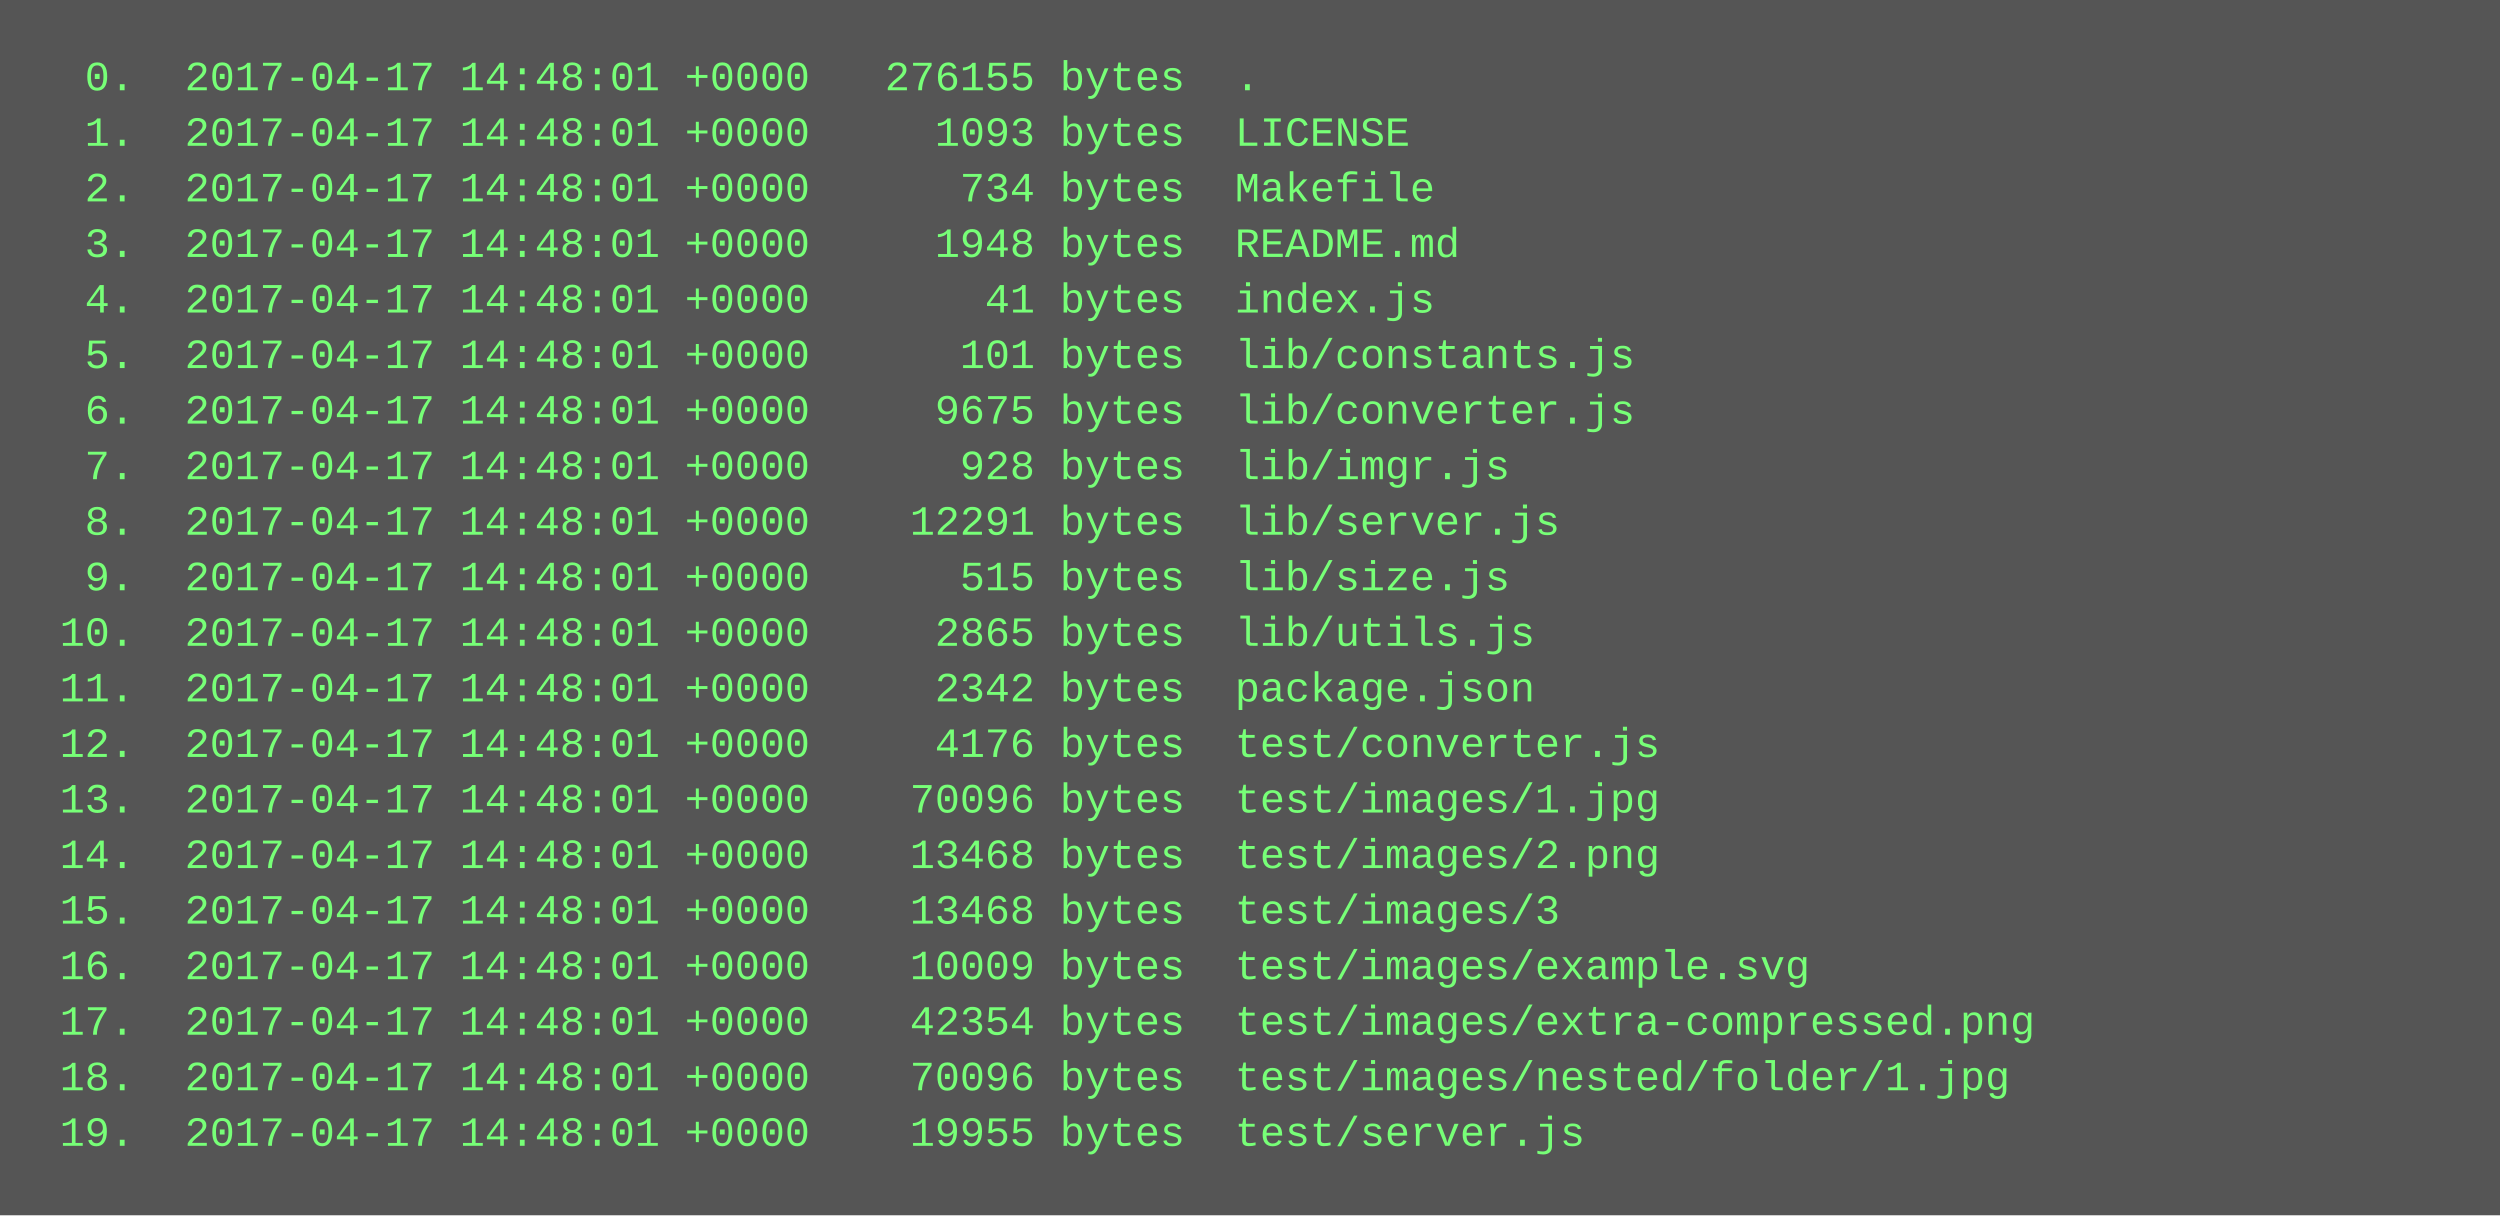
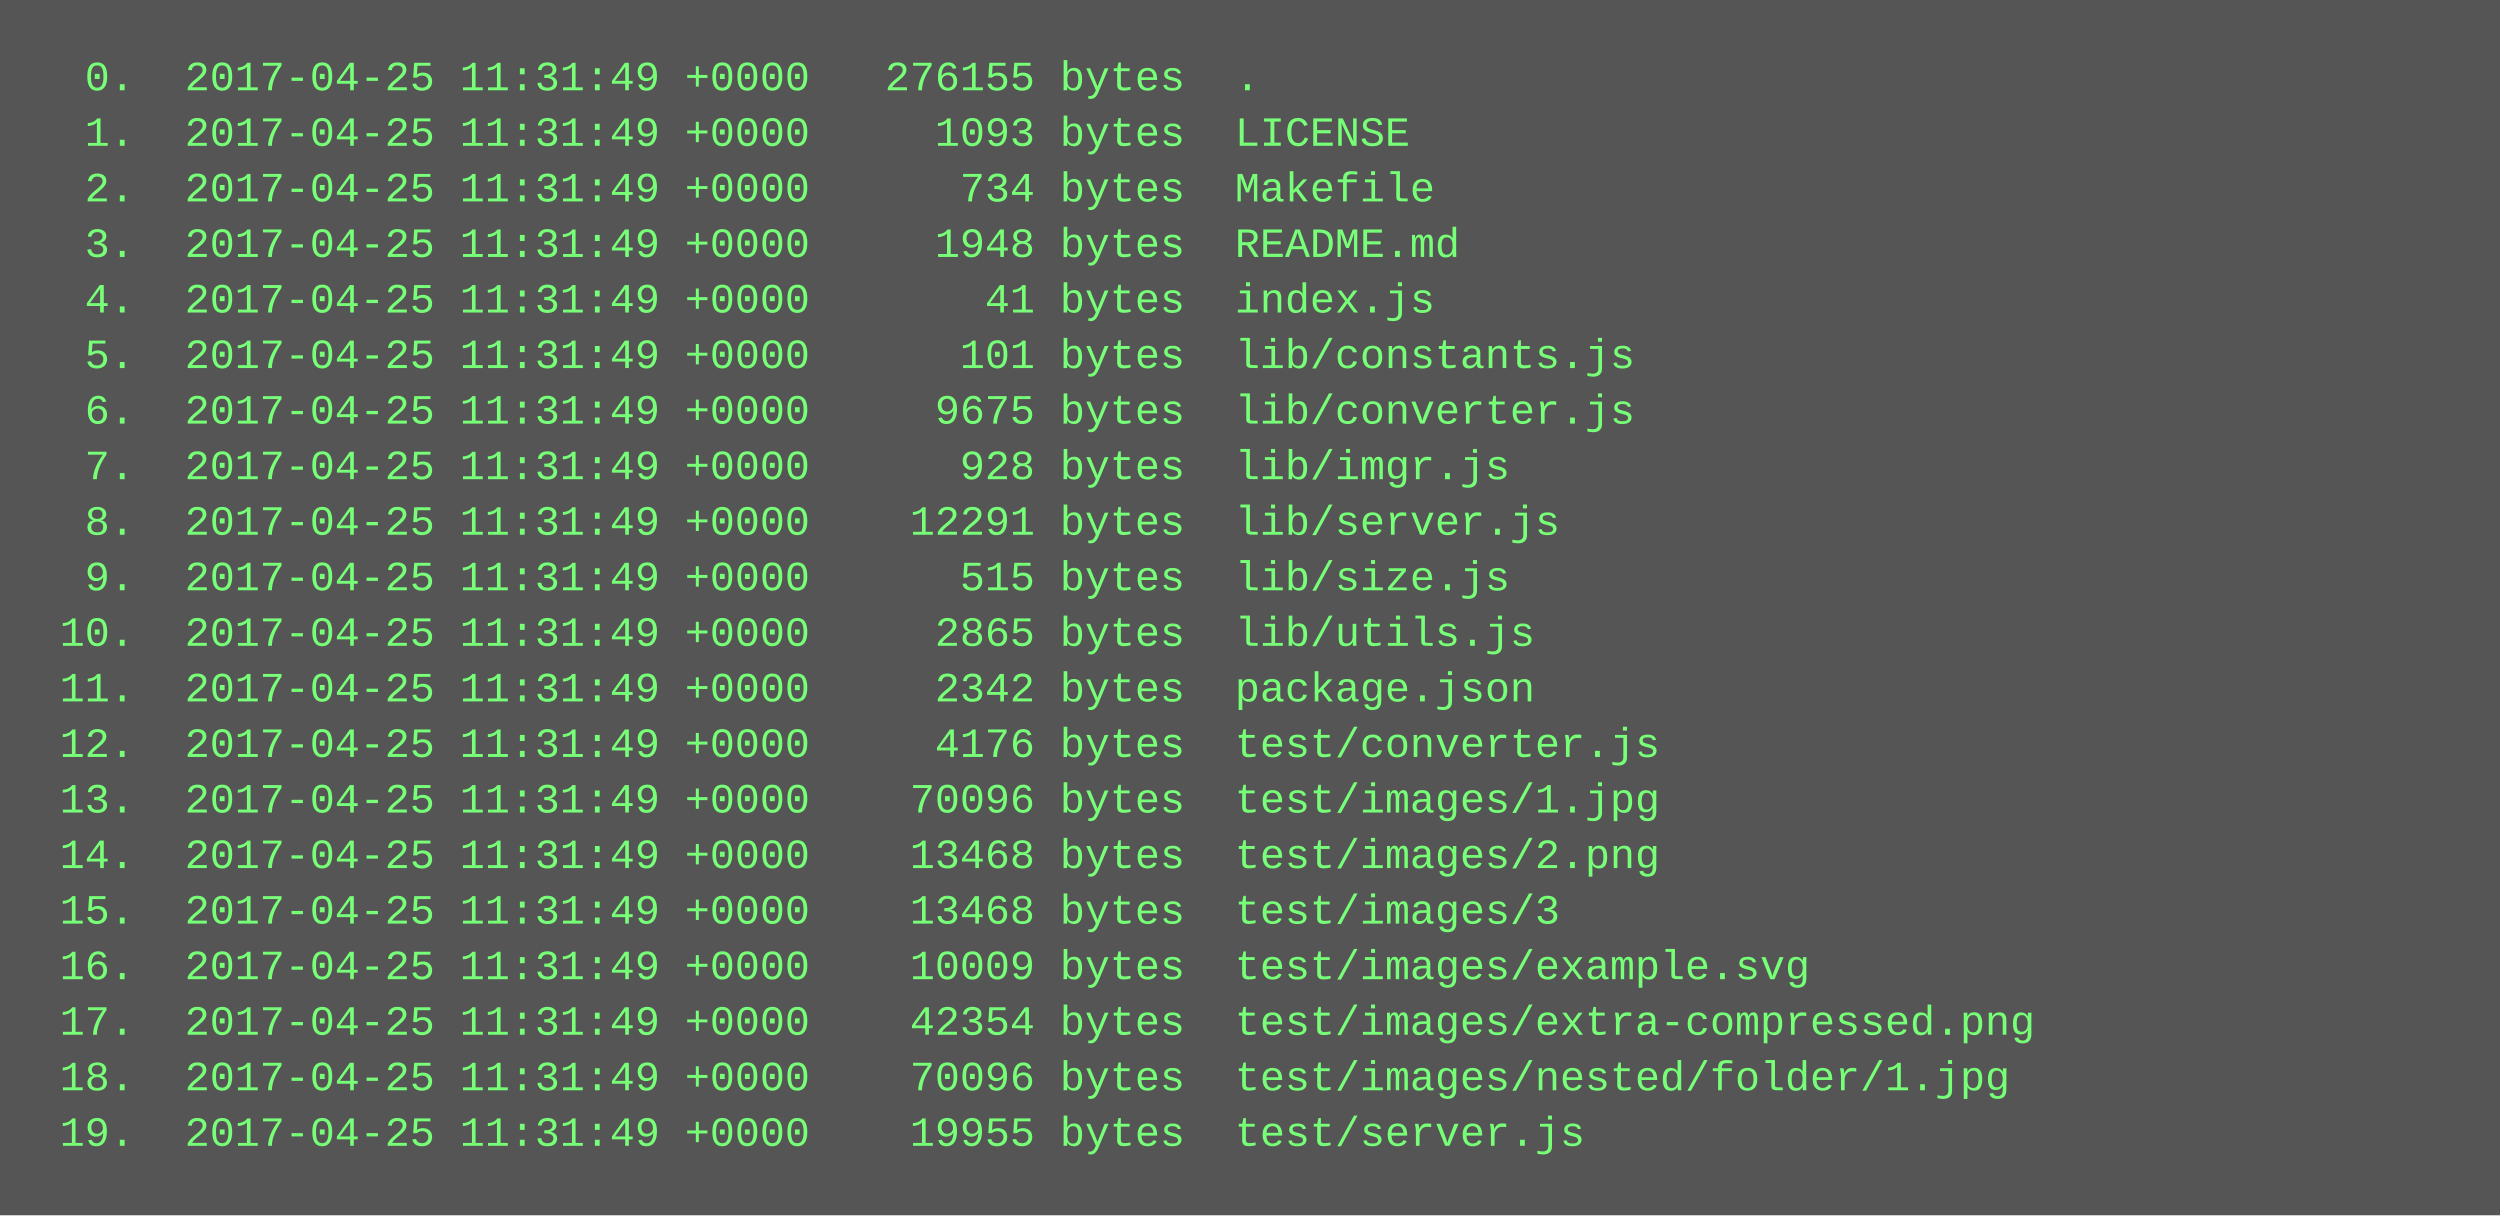
<svg xmlns="http://www.w3.org/2000/svg" height="350" width="720">
  <rect height="350" fill="#555" width="720" />
  <text fill="#7f7" font-family="Courier New" font-size="12" xml:space="preserve">
-     <tspan x="10" y="26">  0.  2017-04-17 14:48:01 +0000   276155 bytes  .</tspan>
-     <tspan x="10" y="42">  1.  2017-04-17 14:48:01 +0000     1093 bytes  LICENSE</tspan>
-     <tspan x="10" y="58">  2.  2017-04-17 14:48:01 +0000      734 bytes  Makefile</tspan>
-     <tspan x="10" y="74">  3.  2017-04-17 14:48:01 +0000     1948 bytes  README.md</tspan>
-     <tspan x="10" y="90">  4.  2017-04-17 14:48:01 +0000       41 bytes  index.js</tspan>
-     <tspan x="10" y="106">  5.  2017-04-17 14:48:01 +0000      101 bytes  lib/constants.js</tspan>
-     <tspan x="10" y="122">  6.  2017-04-17 14:48:01 +0000     9675 bytes  lib/converter.js</tspan>
-     <tspan x="10" y="138">  7.  2017-04-17 14:48:01 +0000      928 bytes  lib/imgr.js</tspan>
-     <tspan x="10" y="154">  8.  2017-04-17 14:48:01 +0000    12291 bytes  lib/server.js</tspan>
-     <tspan x="10" y="170">  9.  2017-04-17 14:48:01 +0000      515 bytes  lib/size.js</tspan>
-     <tspan x="10" y="186"> 10.  2017-04-17 14:48:01 +0000     2865 bytes  lib/utils.js</tspan>
-     <tspan x="10" y="202"> 11.  2017-04-17 14:48:01 +0000     2342 bytes  package.json</tspan>
-     <tspan x="10" y="218"> 12.  2017-04-17 14:48:01 +0000     4176 bytes  test/converter.js</tspan>
-     <tspan x="10" y="234"> 13.  2017-04-17 14:48:01 +0000    70096 bytes  test/images/1.jpg</tspan>
-     <tspan x="10" y="250"> 14.  2017-04-17 14:48:01 +0000    13468 bytes  test/images/2.png</tspan>
-     <tspan x="10" y="266"> 15.  2017-04-17 14:48:01 +0000    13468 bytes  test/images/3</tspan>
-     <tspan x="10" y="282"> 16.  2017-04-17 14:48:01 +0000    10009 bytes  test/images/example.svg</tspan>
-     <tspan x="10" y="298"> 17.  2017-04-17 14:48:01 +0000    42354 bytes  test/images/extra-compressed.png</tspan>
-     <tspan x="10" y="314"> 18.  2017-04-17 14:48:01 +0000    70096 bytes  test/images/nested/folder/1.jpg</tspan>
-     <tspan x="10" y="330"> 19.  2017-04-17 14:48:01 +0000    19955 bytes  test/server.js</tspan>
+     <tspan x="10" y="26">  0.  2017-04-25 11:31:49 +0000   276155 bytes  .</tspan>
+     <tspan x="10" y="42">  1.  2017-04-25 11:31:49 +0000     1093 bytes  LICENSE</tspan>
+     <tspan x="10" y="58">  2.  2017-04-25 11:31:49 +0000      734 bytes  Makefile</tspan>
+     <tspan x="10" y="74">  3.  2017-04-25 11:31:49 +0000     1948 bytes  README.md</tspan>
+     <tspan x="10" y="90">  4.  2017-04-25 11:31:49 +0000       41 bytes  index.js</tspan>
+     <tspan x="10" y="106">  5.  2017-04-25 11:31:49 +0000      101 bytes  lib/constants.js</tspan>
+     <tspan x="10" y="122">  6.  2017-04-25 11:31:49 +0000     9675 bytes  lib/converter.js</tspan>
+     <tspan x="10" y="138">  7.  2017-04-25 11:31:49 +0000      928 bytes  lib/imgr.js</tspan>
+     <tspan x="10" y="154">  8.  2017-04-25 11:31:49 +0000    12291 bytes  lib/server.js</tspan>
+     <tspan x="10" y="170">  9.  2017-04-25 11:31:49 +0000      515 bytes  lib/size.js</tspan>
+     <tspan x="10" y="186"> 10.  2017-04-25 11:31:49 +0000     2865 bytes  lib/utils.js</tspan>
+     <tspan x="10" y="202"> 11.  2017-04-25 11:31:49 +0000     2342 bytes  package.json</tspan>
+     <tspan x="10" y="218"> 12.  2017-04-25 11:31:49 +0000     4176 bytes  test/converter.js</tspan>
+     <tspan x="10" y="234"> 13.  2017-04-25 11:31:49 +0000    70096 bytes  test/images/1.jpg</tspan>
+     <tspan x="10" y="250"> 14.  2017-04-25 11:31:49 +0000    13468 bytes  test/images/2.png</tspan>
+     <tspan x="10" y="266"> 15.  2017-04-25 11:31:49 +0000    13468 bytes  test/images/3</tspan>
+     <tspan x="10" y="282"> 16.  2017-04-25 11:31:49 +0000    10009 bytes  test/images/example.svg</tspan>
+     <tspan x="10" y="298"> 17.  2017-04-25 11:31:49 +0000    42354 bytes  test/images/extra-compressed.png</tspan>
+     <tspan x="10" y="314"> 18.  2017-04-25 11:31:49 +0000    70096 bytes  test/images/nested/folder/1.jpg</tspan>
+     <tspan x="10" y="330"> 19.  2017-04-25 11:31:49 +0000    19955 bytes  test/server.js</tspan>
  </text>
</svg>
